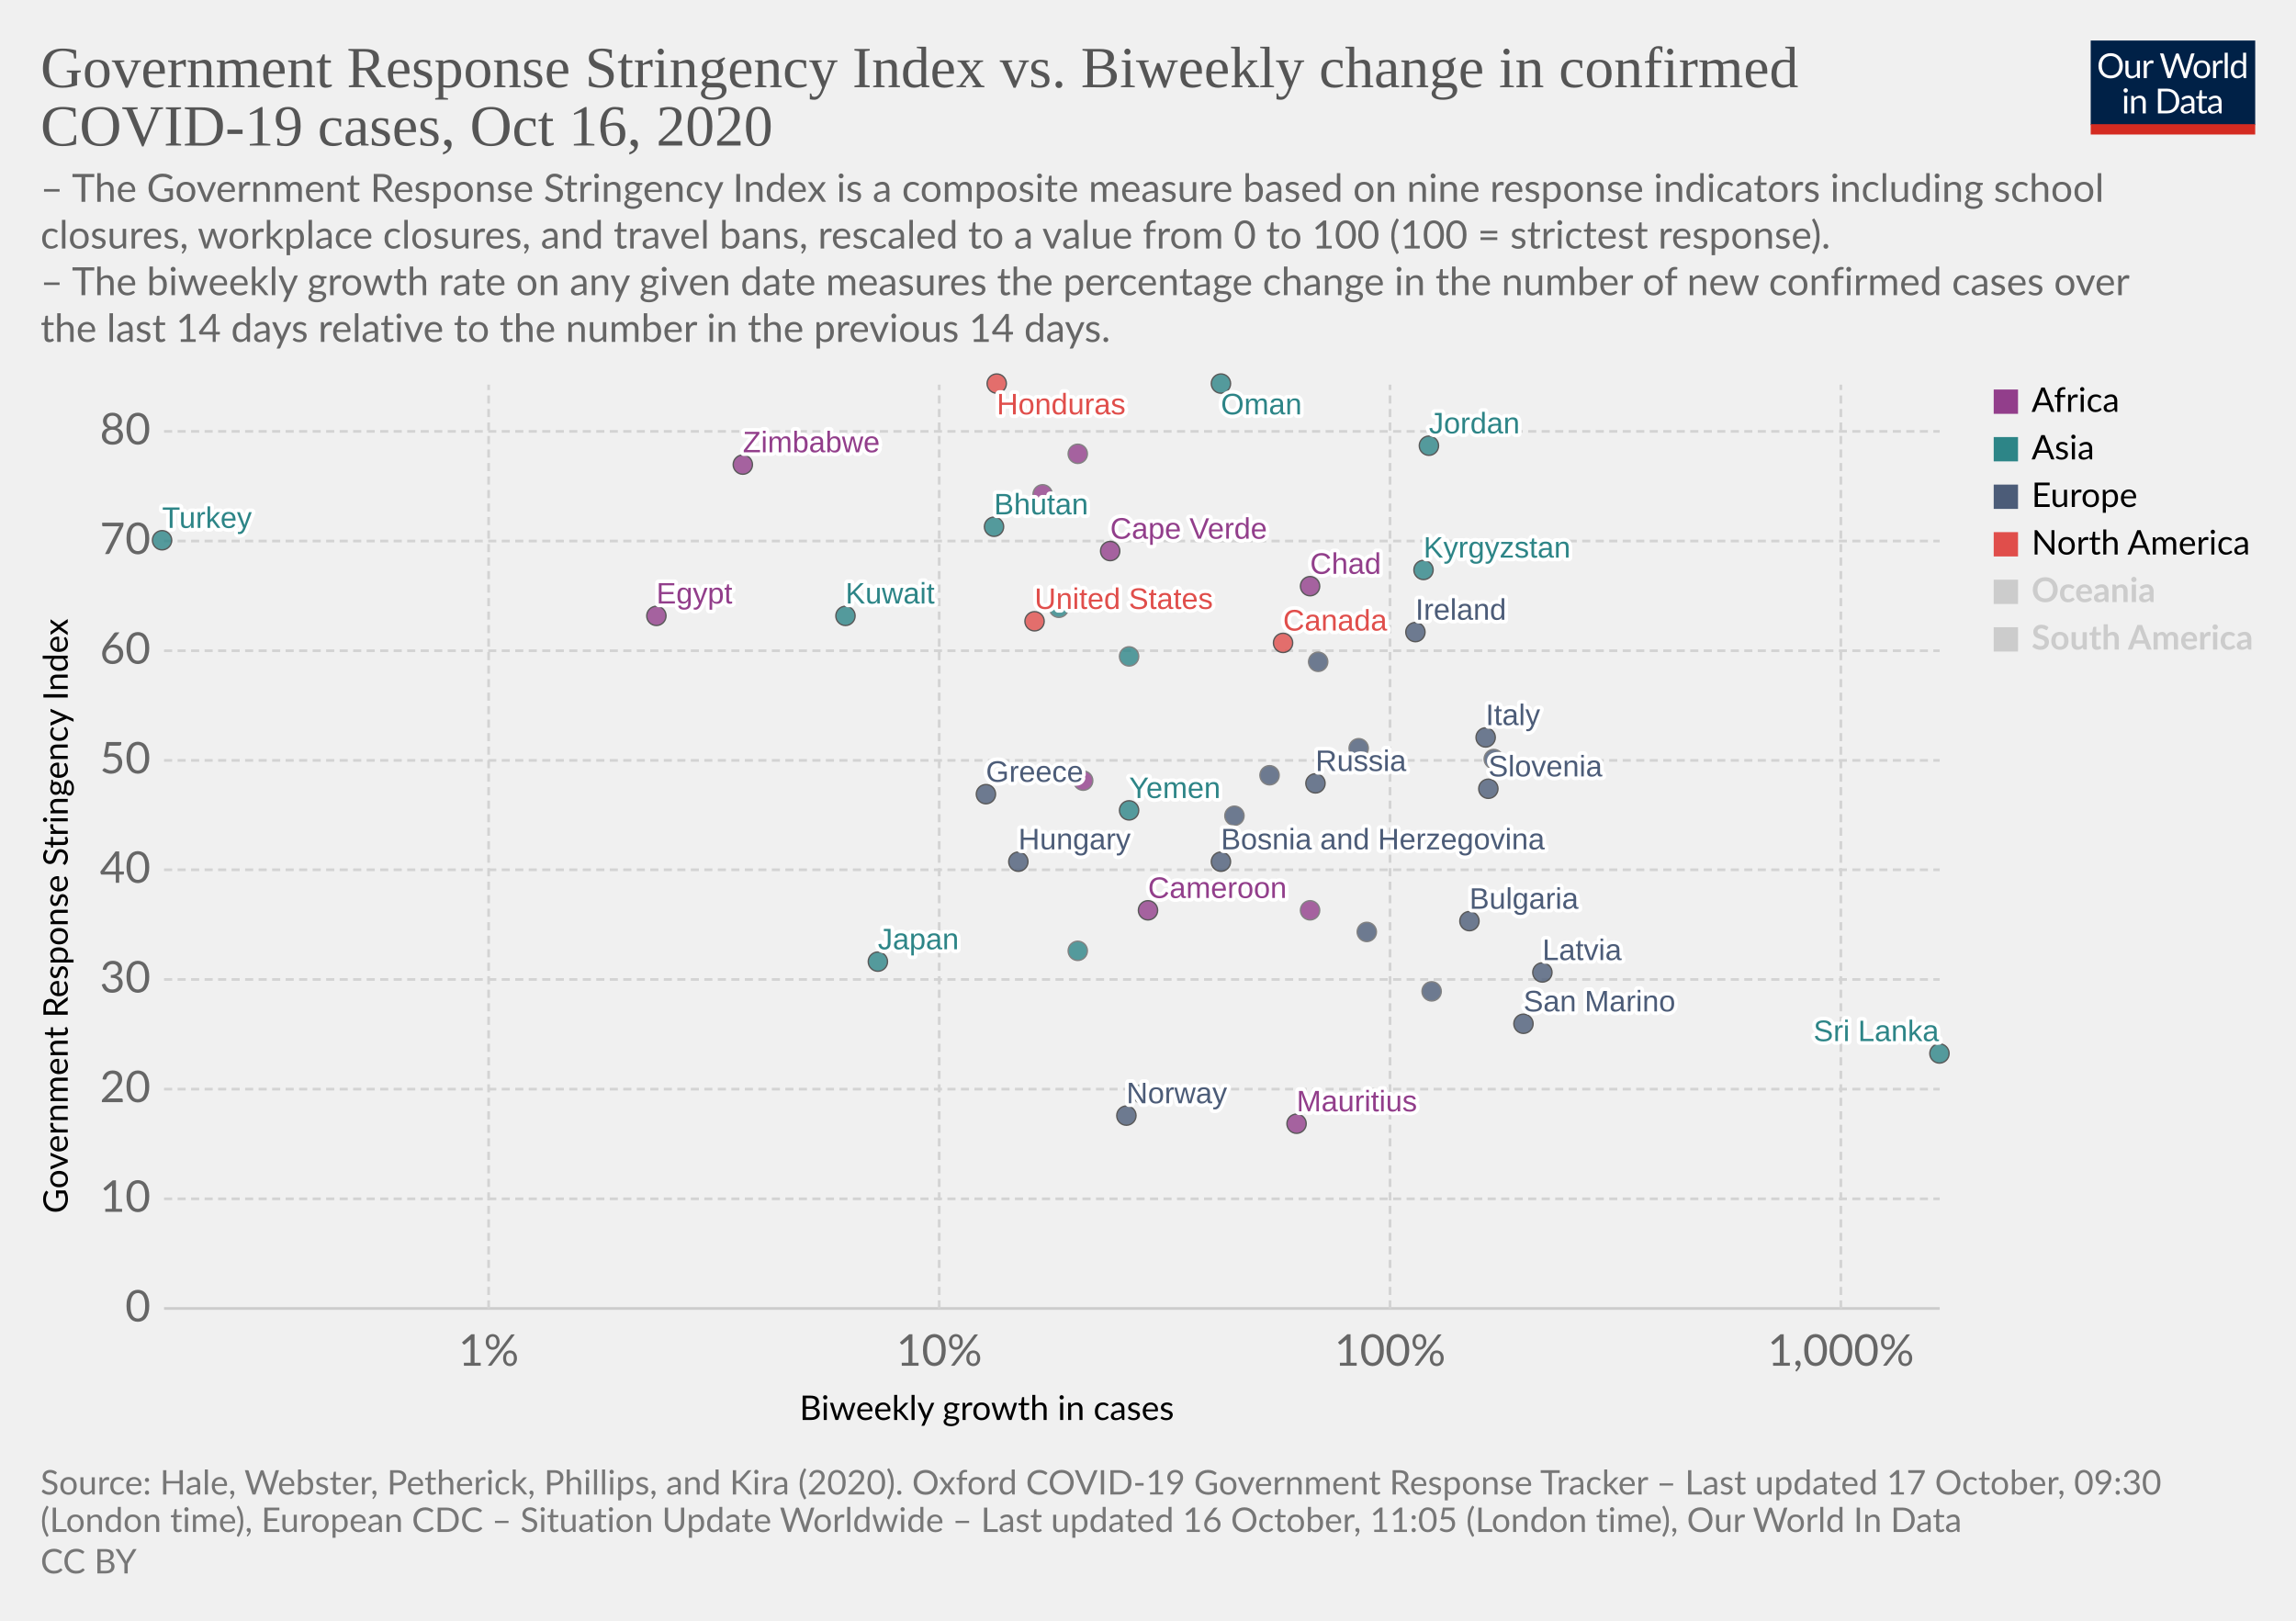
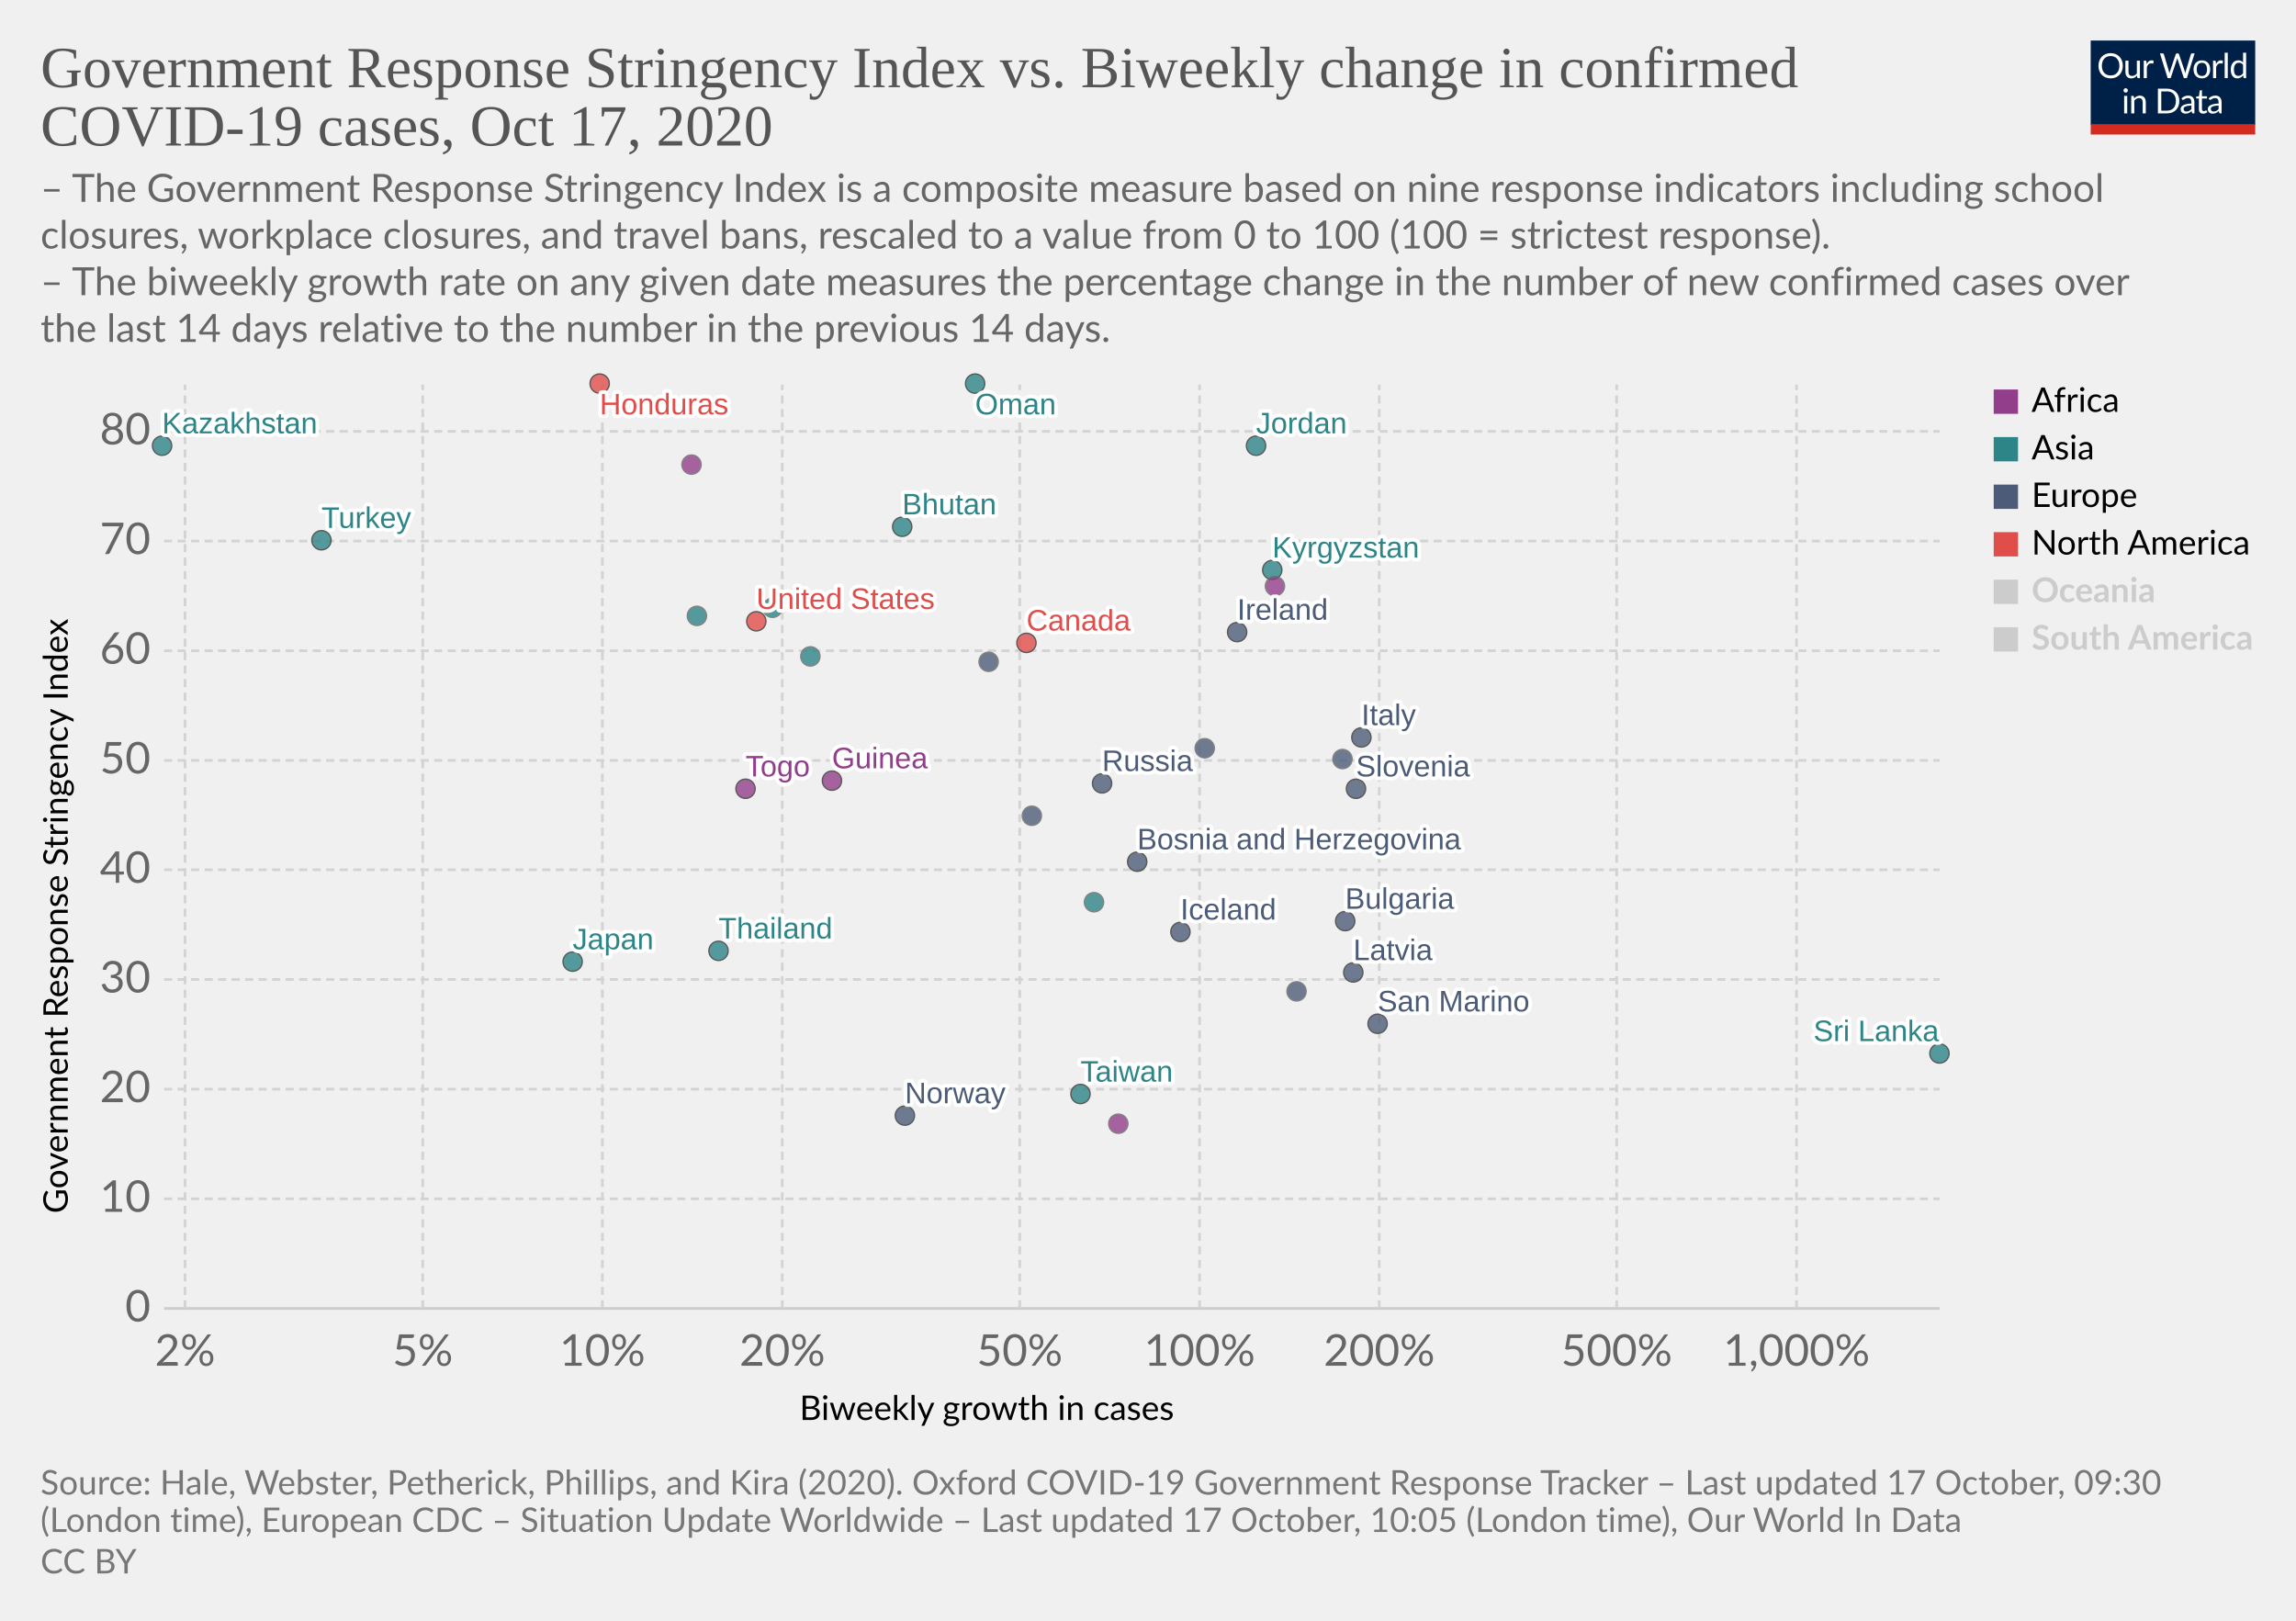
<svg xmlns="http://www.w3.org/2000/svg" version="1.1" style="background-color:#fff;-webkit-font-smoothing:antialiased" width="850" height="600" viewBox="0 0 850 600" font-family="Lato,'Helvetica Neue',Helvetica,Arial,sans-serif" font-size="18" text-rendering="optimizeLegibility">
  <g class="HeaderView">
    <g transform="matrix(.29 0 0 .29 774 15)">
      <svg width="210" height="120" viewBox="0 0 210 120" fill="none">
        <g clip-path="url(#clip0)">
          <path d="M0 0h210v107.89H0V0z" fill="#002147" />
          <path d="M40.98 32.25c0 2.36-.38 4.53-1.12 6.51a14.26 14.26 0 01-8.1 8.4c-1.9.78-4.02 1.17-6.34 1.17a16.6 16.6 0 01-6.33-1.17 14.31 14.31 0 01-8.08-8.4 18.29 18.29 0 01-1.12-6.51c0-2.36.38-4.53 1.12-6.5a14.32 14.32 0 018.07-8.44c1.92-.8 4.03-1.19 6.34-1.19 2.32 0 4.43.4 6.34 1.19 1.92.8 3.56 1.9 4.93 3.34a14.87 14.87 0 013.17 5.1 18.1 18.1 0 011.12 6.5zm-4.38 0c0-1.94-.26-3.68-.8-5.22a10.91 10.91 0 00-2.24-3.89 9.68 9.68 0 00-3.52-2.46 11.95 11.95 0 00-4.62-.86c-1.68 0-3.21.28-4.6.86a9.88 9.88 0 00-3.54 2.46 10.91 10.91 0 00-2.24 3.9c-.53 1.53-.8 3.27-.8 5.2 0 1.94.27 3.68.8 5.22a11.17 11.17 0 002.24 3.9 10.01 10.01 0 003.55 2.44c1.38.56 2.9.83 4.6.83 1.7 0 3.24-.27 4.61-.83a9.8 9.8 0 003.52-2.44 11.17 11.17 0 002.25-3.9c.53-1.54.8-3.28.8-5.21zm26.22-6.54V48H60.5c-.56 0-.9-.27-1.05-.81l-.31-2.4a12.45 12.45 0 01-3.26 2.6c-1.2.64-2.58.96-4.13.96-1.22 0-2.3-.2-3.24-.6a6.52 6.52 0 01-2.33-1.7 7.37 7.37 0 01-1.43-2.67c-.3-1.04-.46-2.2-.46-3.45V25.7h3.91v14.22c0 1.68.38 2.99 1.15 3.91.77.93 1.96 1.39 3.54 1.39 1.16 0 2.24-.27 3.23-.82a10.42 10.42 0 002.8-2.28V25.7h3.91zm8.61 4.47a9.94 9.94 0 012.6-3.56 5.64 5.64 0 013.76-1.3c.47 0 .92.05 1.34.15.44.1.83.27 1.17.49l-.3 2.92c-.09.37-.3.55-.66.55-.2 0-.5-.04-.9-.13a6.21 6.21 0 00-3.24.18c-.54.2-1.03.5-1.47.92-.42.4-.81.9-1.17 1.5-.33.58-.64 1.26-.92 2.02V48H67.7V25.71h2.25c.42 0 .72.08.88.25.16.16.27.44.33.83l.26 3.39zm61.16-13.7L122.75 48h-3.82l-7.99-24.05a21.95 21.95 0 01-.42-1.58 38.36 38.36 0 01-.44 1.58L102.05 48h-3.83L88.4 16.47h3.54c.38 0 .7.1.95.29.26.2.43.43.5.73l6.52 21.9c.1.4.2.83.28 1.28.1.46.2.94.29 1.46l.3-1.46c.12-.47.25-.9.38-1.27l7.41-21.91c.1-.25.26-.48.51-.69.27-.22.58-.33.95-.33h1.23c.38 0 .69.1.92.29.24.2.41.43.53.73l7.4 21.9a28.4 28.4 0 01.68 2.62 29.52 29.52 0 01.52-2.61l6.54-21.91c.07-.27.23-.5.48-.7.27-.21.58-.32.95-.32h3.32zm9.35 8.88c1.63 0 3.1.27 4.4.82a9.43 9.43 0 015.46 5.94c.5 1.4.74 2.98.74 4.73 0 1.76-.25 3.34-.74 4.75a9.43 9.43 0 01-5.46 5.92c-1.3.52-2.77.79-4.4.79-1.64 0-3.12-.27-4.44-.8a9.42 9.42 0 01-3.35-2.3c-.92-1-1.63-2.2-2.13-3.61-.49-1.41-.73-3-.73-4.75s.24-3.33.73-4.73c.5-1.43 1.2-2.64 2.13-3.63a9.4 9.4 0 013.35-2.31c1.32-.55 2.8-.82 4.44-.82zm0 19.89c2.2 0 3.84-.73 4.93-2.2 1.08-1.48 1.63-3.54 1.63-6.18 0-2.66-.55-4.72-1.63-6.2-1.09-1.49-2.73-2.23-4.93-2.23-1.12 0-2.09.2-2.93.57a5.7 5.7 0 00-2.06 1.65 7.5 7.5 0 00-1.24 2.67c-.26 1.04-.4 2.22-.4 3.54 0 2.64.55 4.7 1.64 6.18 1.1 1.47 2.76 2.2 4.99 2.2zm17.97-15.07a9.94 9.94 0 012.6-3.56 5.64 5.64 0 013.76-1.3c.47 0 .91.05 1.34.15.44.1.83.27 1.16.49l-.28 2.92c-.09.37-.31.55-.66.55-.2 0-.5-.04-.9-.13a6.2 6.2 0 00-3.24.18c-.54.2-1.03.5-1.47.92-.43.4-.82.9-1.17 1.5a13.1 13.1 0 00-.92 2.02V48h-3.94V25.71h2.24c.43 0 .72.08.88.25.17.16.28.44.33.83l.27 3.39zm15.04-14.59V48h-3.92V15.6h3.92zm19.55 15.43a6.22 6.22 0 00-2.38-2.05 6.7 6.7 0 00-2.86-.6c-2.07 0-3.66.75-4.77 2.23-1.12 1.48-1.68 3.6-1.68 6.33 0 1.46.13 2.7.38 3.74a7.29 7.29 0 001.1 2.56 4.35 4.35 0 001.78 1.45c.7.3 1.5.46 2.4.46 1.29 0 2.41-.3 3.36-.88a9.6 9.6 0 002.67-2.49V31.02zm3.91-15.43V48h-2.33c-.56 0-.9-.27-1.06-.81l-.35-2.71a12.13 12.13 0 01-3.25 2.77 8.28 8.28 0 01-4.23 1.06 7.31 7.31 0 01-6.14-2.9c-.73-.96-1.3-2.15-1.69-3.57a18.35 18.35 0 01.07-9.48 11.29 11.29 0 011.89-3.7 8.7 8.7 0 017.06-3.34 7.96 7.96 0 016.12 2.62V15.59h3.91zM46.61 70.71V93H42.7V70.71h3.91zm.84-7c0 .39-.08.75-.24 1.09a2.81 2.81 0 01-1.52 1.47 2.67 2.67 0 01-2.16 0 2.9 2.9 0 01-1.45-1.47 2.67 2.67 0 010-2.16c.15-.35.35-.65.6-.9.25-.27.53-.47.85-.62a2.67 2.67 0 012.16 0c.35.15.65.35.9.62.27.25.47.55.62.9.16.34.24.7.24 1.08zm7.97 10.24c.49-.54 1-1.04 1.54-1.48a9.85 9.85 0 013.66-1.84 8.96 8.96 0 015.43.35c.94.4 1.72.97 2.33 1.71a7.36 7.36 0 011.43 2.67c.32 1.04.49 2.19.49 3.45V93h-3.94V78.81c0-1.69-.4-3-1.17-3.92-.76-.93-1.93-1.4-3.5-1.4a6.6 6.6 0 00-3.25.83c-1 .56-1.92 1.31-2.77 2.27V93h-3.94V70.71h2.35c.56 0 .9.28 1.04.82l.3 2.42zm57.7 3.3c0 2.36-.37 4.5-1.11 6.44a14.3 14.3 0 01-3.17 4.98 14.1 14.1 0 01-4.93 3.2c-1.9.76-4.02 1.13-6.33 1.13H85.8V61.47h11.77c2.31 0 4.42.39 6.33 1.15a13.8 13.8 0 018.1 8.18 17.75 17.75 0 011.12 6.45zm-4.37 0c0-1.94-.26-3.67-.8-5.2a10.94 10.94 0 00-2.23-3.87 9.57 9.57 0 00-3.53-2.42 12.23 12.23 0 00-4.61-.83h-7.5v24.62h7.5c1.7 0 3.24-.28 4.61-.84a9.7 9.7 0 003.53-2.4 10.94 10.94 0 002.24-3.87c.53-1.53.8-3.26.8-5.2zm19.8 5.72c-1.8.06-3.34.2-4.62.44-1.26.22-2.3.51-3.1.88-.8.36-1.37.8-1.74 1.3-.35.5-.53 1.05-.53 1.67 0 .58.1 1.1.3 1.52a3 3 0 00.76 1.05c.34.27.73.46 1.17.6.45.11.94.17 1.45.17a7.28 7.28 0 003.5-.81 11.95 11.95 0 002.82-2.2v-4.62zm-12.65-9.11a12.73 12.73 0 013.98-2.66c1.43-.59 3-.88 4.73-.88 1.25 0 2.36.2 3.33.61a6.81 6.81 0 013.94 4.38c.33 1.04.5 2.19.5 3.43V93h-1.74a1.8 1.8 0 01-.88-.18c-.2-.13-.36-.38-.48-.74l-.44-2.12c-.59.55-1.16 1.03-1.72 1.46a9.48 9.48 0 01-3.74 1.7c-.69.15-1.46.23-2.3.23-.87 0-1.69-.12-2.45-.35a5.34 5.34 0 01-3.34-2.93 6.64 6.64 0 01-.49-2.64c0-.88.25-1.72.73-2.53a6.33 6.33 0 012.35-2.17c1.09-.63 2.5-1.15 4.25-1.54 1.75-.41 3.89-.65 6.42-.7v-1.75c0-1.73-.37-3.03-1.12-3.91-.75-.9-1.84-1.34-3.28-1.34-.97 0-1.78.12-2.44.37-.64.23-1.2.5-1.7.81l-1.23.82c-.33.23-.67.35-1 .35-.27 0-.5-.07-.69-.2a2.1 2.1 0 01-.48-.53l-.7-1.25zm27.67 19.5c-1.76 0-3.12-.5-4.07-1.48-.94-.98-1.41-2.4-1.41-4.25V74h-2.68a.9.9 0 01-.6-.2c-.16-.14-.24-.36-.24-.66v-1.56l3.65-.46.9-6.89a.9.9 0 01.29-.52.88.88 0 01.62-.22H142v7.67h6.44V74H142v13.38c0 .94.22 1.63.68 2.09.45.45 1.04.68 1.76.68a3.21 3.21 0 001.85-.53l.55-.35c.16-.12.3-.18.41-.18.2 0 .4.13.55.38l1.15 1.87a7.45 7.45 0 01-2.44 1.5c-.96.35-1.94.52-2.95.52zm19.68-10.4c-1.8.07-3.34.21-4.62.45-1.26.22-2.3.51-3.1.88-.8.36-1.37.8-1.74 1.3-.35.5-.53 1.05-.53 1.67 0 .58.1 1.1.3 1.52.18.42.44.77.76 1.05.34.27.73.46 1.17.6.45.11.94.17 1.45.17a7.3 7.3 0 003.5-.81 12.04 12.04 0 002.82-2.2v-4.62zm-12.65-9.1a12.72 12.72 0 013.99-2.66c1.42-.59 3-.88 4.72-.88 1.25 0 2.36.2 3.33.61a6.81 6.81 0 013.94 4.38c.33 1.04.5 2.19.5 3.43V93h-1.74a1.8 1.8 0 01-.88-.18c-.2-.13-.36-.38-.48-.74l-.44-2.12c-.59.55-1.16 1.03-1.72 1.46a9.48 9.48 0 01-3.74 1.7c-.69.15-1.46.23-2.3.23-.87 0-1.69-.12-2.45-.35a5.33 5.33 0 01-3.34-2.93 6.62 6.62 0 01-.49-2.64c0-.88.25-1.72.73-2.53a6.33 6.33 0 012.35-2.17c1.09-.63 2.5-1.15 4.25-1.54a31.2 31.2 0 016.42-.7v-1.75c0-1.73-.37-3.03-1.12-3.91-.75-.9-1.84-1.34-3.28-1.34-.97 0-1.78.12-2.44.37-.64.23-1.2.5-1.7.81-.46.3-.87.57-1.22.82-.34.23-.68.35-1.02.35-.26 0-.49-.07-.68-.2a1.88 1.88 0 01-.48-.53l-.7-1.25z" fill="#fff" />
          <path fill="#D42B21" d="M0 106.79h210V120H0z" />
        </g>
        <defs>
          <clipPath id="clip0">
            <path fill="#fff" d="M0 0h210v120H0z" />
          </clipPath>
        </defs>
      </svg>
    </g>
    <a href="https://ourworldindata.org/grapher/government-response-stringency-index-vs-biweekly-change-in-confirmed-covid-19-cases?time=latest" target="_blank" rel="noopener" font-family="&quot;Playfair Display&quot;,Georgia,&quot;Times New Roman&quot;,serif">
      <text font-size="21.6" x="15" y="32.3" fill="#555">
        <tspan x="15" y="32.28">Government Response Stringency Index vs. Biweekly change in confirmed</tspan>
-         <tspan x="15" y="53.88">COVID-19 cases, Oct 16, 2020</tspan>
+         <tspan x="15" y="53.88">COVID-19 cases, Oct 17, 2020</tspan>
      </text>
    </a>
    <text font-size="14.4" x="15" y="74.7" fill="#666">
      <tspan x="15" y="74.72">– The Government Response Stringency Index is a composite measure based on nine response indicators including school</tspan>
      <tspan x="15" y="92">closures, workplace closures, and travel bans, rescaled to a value from 0 to 100 (100 = strictest response).</tspan>
      <tspan x="15" y="109.28"> – The biweekly growth rate on any given date measures the percentage change in the number of new confirmed cases over</tspan>
      <tspan x="15" y="126.56">the last 14 days relative to the number in the previous 14 days.</tspan>
    </text>
  </g>
  <g class="ScatterPlot">
    <g class="DualAxisView">
      <g class="HorizontalAxis">
        <text font-size="12.6" x="296" y="525.7">
          <tspan x="295.99" y="525.68">Biweekly growth in cases</tspan>
        </text>
-         <text x="180.9" y="505.6" fill="#666" text-anchor="middle" font-size="16.2">1%</text>
-         <text x="347.7" y="505.6" fill="#666" text-anchor="middle" font-size="16.2">10%</text>
-         <text x="514.6" y="505.6" fill="#666" text-anchor="middle" font-size="16.2">100%</text>
-         <text x="681.5" y="505.6" fill="#666" text-anchor="middle" font-size="16.2">1,000%</text>
+         <text x="68.5" y="505.6" fill="#666" text-anchor="middle" font-size="16.2">2%</text>
+         <text x="156.5" y="505.6" fill="#666" text-anchor="middle" font-size="16.2">5%</text>
+         <text x="223" y="505.6" fill="#666" text-anchor="middle" font-size="16.2">10%</text>
+         <text x="289.6" y="505.6" fill="#666" text-anchor="middle" font-size="16.2">20%</text>
+         <text x="377.5" y="505.6" fill="#666" text-anchor="middle" font-size="16.2">50%</text>
+         <text x="444.1" y="505.6" fill="#666" text-anchor="middle" font-size="16.2">100%</text>
+         <text x="510.6" y="505.6" fill="#666" text-anchor="middle" font-size="16.2">200%</text>
+         <text x="598.5" y="505.6" fill="#666" text-anchor="middle" font-size="16.2">500%</text>
+         <text x="665.1" y="505.6" fill="#666" text-anchor="middle" font-size="16.2">1,000%</text>
      </g>
      <g class="VerticalAxis">
        <text font-size="12.6" x="-449.2" y="25.1" transform="rotate(-90)">
          <tspan x="-449.2" y="25.08">Government Response Stringency Index</tspan>
        </text>
        <text x="55.74" y="484.4" fill="#666" dominant-baseline="middle" text-anchor="end" font-size="16.2">0</text>
        <text x="55.74" y="443.8" fill="#666" dominant-baseline="middle" text-anchor="end" font-size="16.2">10</text>
        <text x="55.74" y="403.2" fill="#666" dominant-baseline="middle" text-anchor="end" font-size="16.2">20</text>
        <text x="55.74" y="362.6" fill="#666" dominant-baseline="middle" text-anchor="end" font-size="16.2">30</text>
        <text x="55.74" y="322" fill="#666" dominant-baseline="middle" text-anchor="end" font-size="16.2">40</text>
        <text x="55.74" y="281.5" fill="#666" dominant-baseline="middle" text-anchor="end" font-size="16.2">50</text>
        <text x="55.74" y="240.9" fill="#666" dominant-baseline="middle" text-anchor="end" font-size="16.2">60</text>
        <text x="55.74" y="200.3" fill="#666" dominant-baseline="middle" text-anchor="end" font-size="16.2">70</text>
        <text x="55.74" y="159.7" fill="#666" dominant-baseline="middle" text-anchor="end" font-size="16.2">80</text>
      </g>
      <g class="AxisGridLines horizontalLines">
        <path stroke="#ccc" d="M60.74 484.4h657.35" />
        <path stroke="#d3d3d3" stroke-dasharray="3,2" d="M60.74 443.8h657.35M60.74 403.2h657.35M60.74 362.6h657.35M60.74 322h657.35M60.74 281.5h657.35M60.74 240.9h657.35M60.74 200.3h657.35M60.74 159.7h657.35" />
      </g>
      <g class="AxisGridLines verticalLines" stroke="#d3d3d3" stroke-dasharray="3,2">
-         <path d="M180.9 484.4v-342M347.7 484.4v-342M514.6 484.4v-342M681.5 484.4v-342" />
+         <path d="M68.5 484.4v-342M156.5 484.4v-342M223 484.4v-342M289.6 484.4v-342M377.5 484.4v-342M444.1 484.4v-342M510.6 484.4v-342M598.5 484.4v-342M665.1 484.4v-342" />
      </g>
    </g>
    <g class="PointsWithLabels clickable" clip-path="url(#a)" font-family="Arial, sans-serif">
      <path fill="rgba(255,255,255,0)" d="M60.74 142.4h657.35v342H60.74z" />
      <defs>
        <clipPath id="a">
          <path d="M50.74 132.4h677.35v362H50.74z" />
        </clipPath>
      </defs>
      <g class="key-Ireland_0">
-         <circle cx="524" cy="234" r="3.57" fill="#4C5C78" opacity=".8" stroke="#333" stroke-width=".5" />
+         <circle cx="458" cy="234" r="3.57" fill="#4C5C78" opacity=".8" stroke="#333" stroke-width=".5" />
      </g>
      <g class="key-Italy_0">
-         <circle cx="550" cy="273" r="3.57" fill="#4C5C78" opacity=".8" stroke="#333" stroke-width=".5" />
+         <circle cx="504" cy="273" r="3.57" fill="#4C5C78" opacity=".8" stroke="#333" stroke-width=".5" />
      </g>
      <g class="key-Russia_0">
-         <circle cx="487" cy="290" r="3.57" fill="#4C5C78" opacity=".8" stroke="#333" stroke-width=".5" />
+         <circle cx="408" cy="290" r="3.57" fill="#4C5C78" opacity=".8" stroke="#333" stroke-width=".5" />
      </g>
      <g class="key-United-States_0">
-         <circle cx="383" cy="230" r="3.57" fill="#E04E4B" opacity=".8" stroke="#333" stroke-width=".5" />
+         <circle cx="280" cy="230" r="3.57" fill="#E04E4B" opacity=".8" stroke="#333" stroke-width=".5" />
      </g>
      <g class="key-Japan_0">
-         <circle cx="325" cy="356" r="3.57" fill="#2D8587" opacity=".8" stroke="#333" stroke-width=".5" />
+         <circle cx="212" cy="356" r="3.57" fill="#2D8587" opacity=".8" stroke="#333" stroke-width=".5" />
      </g>
      <g class="key-Austria_0">
-         <circle cx="457" cy="302" r="3.57" fill="#4C5C78" opacity=".8" stroke="#666" stroke-width=".5" />
+         <circle cx="382" cy="302" r="3.57" fill="#4C5C78" opacity=".8" stroke="#666" stroke-width=".5" />
      </g>
      <g class="key-Latvia_0">
-         <circle cx="571" cy="360" r="3.57" fill="#4C5C78" opacity=".8" stroke="#333" stroke-width=".5" />
+         <circle cx="501" cy="360" r="3.57" fill="#4C5C78" opacity=".8" stroke="#333" stroke-width=".5" />
      </g>
      <g class="key-Lebanon_0">
-         <circle cx="418" cy="243" r="3.57" fill="#2D8587" opacity=".8" stroke="#666" stroke-width=".5" />
+         <circle cx="300" cy="243" r="3.57" fill="#2D8587" opacity=".8" stroke="#666" stroke-width=".5" />
      </g>
      <g class="key-Kyrgyzstan_0">
-         <circle cx="527" cy="211" r="3.57" fill="#2D8587" opacity=".8" stroke="#333" stroke-width=".5" />
+         <circle cx="471" cy="211" r="3.57" fill="#2D8587" opacity=".8" stroke="#333" stroke-width=".5" />
      </g>
      <g class="key-Jordan_0">
-         <circle cx="529" cy="165" r="3.57" fill="#2D8587" opacity=".8" stroke="#333" stroke-width=".5" />
+         <circle cx="465" cy="165" r="3.57" fill="#2D8587" opacity=".8" stroke="#333" stroke-width=".5" />
+       </g>
+       <g class="key-Kazakhstan_0">
+         <circle cx="60" cy="165" r="3.57" fill="#2D8587" opacity=".8" stroke="#333" stroke-width=".5" />
      </g>
      <g class="key-Iran_0">
-         <circle cx="392" cy="225" r="3.57" fill="#2D8587" opacity=".8" stroke="#666" stroke-width=".5" />
-       </g>
-       <g class="key-Hungary_0">
-         <circle cx="377" cy="319" r="3.57" fill="#4C5C78" opacity=".8" stroke="#333" stroke-width=".5" />
+         <circle cx="286" cy="225" r="3.57" fill="#2D8587" opacity=".8" stroke="#666" stroke-width=".5" />
      </g>
      <g class="key-Honduras_0">
-         <circle cx="369" cy="142" r="3.57" fill="#E04E4B" opacity=".8" stroke="#333" stroke-width=".5" />
+         <circle cx="222" cy="142" r="3.57" fill="#E04E4B" opacity=".8" stroke="#333" stroke-width=".5" />
      </g>
      <g class="key-Sri-Lanka_0">
        <circle cx="718" cy="390" r="3.57" fill="#2D8587" opacity=".8" stroke="#333" stroke-width=".5" />
      </g>
      <g class="key-Bhutan_0">
-         <circle cx="368" cy="195" r="3.57" fill="#2D8587" opacity=".8" stroke="#333" stroke-width=".5" />
+         <circle cx="334" cy="195" r="3.57" fill="#2D8587" opacity=".8" stroke="#333" stroke-width=".5" />
      </g>
      <g class="key-Bosnia-and-Herzegovina_0">
-         <circle cx="452" cy="319" r="3.57" fill="#4C5C78" opacity=".8" stroke="#333" stroke-width=".5" />
+         <circle cx="421" cy="319" r="3.57" fill="#4C5C78" opacity=".8" stroke="#333" stroke-width=".5" />
      </g>
      <g class="key-Bulgaria_0">
-         <circle cx="544" cy="341" r="3.57" fill="#4C5C78" opacity=".8" stroke="#333" stroke-width=".5" />
+         <circle cx="498" cy="341" r="3.57" fill="#4C5C78" opacity=".8" stroke="#333" stroke-width=".5" />
      </g>
      <g class="key-Cambodia_0">
-         <circle cx="564" cy="334" r="3.57" fill="#2D8587" opacity=".8" stroke="#666" stroke-width=".5" />
-       </g>
-       <g class="key-Cameroon_0">
-         <circle cx="425" cy="337" r="3.57" fill="#923E8B" opacity=".8" stroke="#333" stroke-width=".5" />
+         <circle cx="405" cy="334" r="3.57" fill="#2D8587" opacity=".8" stroke="#666" stroke-width=".5" />
      </g>
      <g class="key-Canada_0">
-         <circle cx="475" cy="238" r="3.57" fill="#E04E4B" opacity=".8" stroke="#333" stroke-width=".5" />
-       </g>
-       <g class="key-Cape-Verde_0">
-         <circle cx="411" cy="204" r="3.57" fill="#923E8B" opacity=".8" stroke="#333" stroke-width=".5" />
-       </g>
-       <g class="key-Yemen_0">
-         <circle cx="418" cy="300" r="3.57" fill="#2D8587" opacity=".8" stroke="#333" stroke-width=".5" />
-       </g>
-       <g class="key-Egypt_0">
-         <circle cx="243" cy="228" r="3.57" fill="#923E8B" opacity=".8" stroke="#333" stroke-width=".5" />
+         <circle cx="380" cy="238" r="3.57" fill="#E04E4B" opacity=".8" stroke="#333" stroke-width=".5" />
      </g>
      <g class="key-Ukraine_0">
-         <circle cx="488" cy="245" r="3.57" fill="#4C5C78" opacity=".8" stroke="#666" stroke-width=".5" />
+         <circle cx="366" cy="245" r="3.57" fill="#4C5C78" opacity=".8" stroke="#666" stroke-width=".5" />
      </g>
      <g class="key-Norway_0">
-         <circle cx="417" cy="413" r="3.57" fill="#4C5C78" opacity=".8" stroke="#333" stroke-width=".5" />
-       </g>
-       <g class="key-Lithuania_0">
-         <circle cx="470" cy="287" r="3.57" fill="#4C5C78" opacity=".8" stroke="#666" stroke-width=".5" />
+         <circle cx="335" cy="413" r="3.57" fill="#4C5C78" opacity=".8" stroke="#333" stroke-width=".5" />
      </g>
      <g class="key-Taiwan_0">
-         <circle cx="423" cy="405" r="3.57" fill="#2D8587" opacity=".8" stroke="#666" stroke-width=".5" />
+         <circle cx="400" cy="405" r="3.57" fill="#2D8587" opacity=".8" stroke="#333" stroke-width=".5" />
      </g>
      <g class="key-Iceland_0">
-         <circle cx="506" cy="345" r="3.57" fill="#4C5C78" opacity=".8" stroke="#666" stroke-width=".5" />
+         <circle cx="437" cy="345" r="3.57" fill="#4C5C78" opacity=".8" stroke="#333" stroke-width=".5" />
      </g>
      <g class="key-Kuwait_0">
-         <circle cx="313" cy="228" r="3.57" fill="#2D8587" opacity=".8" stroke="#333" stroke-width=".5" />
+         <circle cx="258" cy="228" r="3.57" fill="#2D8587" opacity=".8" stroke="#666" stroke-width=".5" />
      </g>
      <g class="key-Mauritius_0">
-         <circle cx="480" cy="416" r="3.57" fill="#923E8B" opacity=".8" stroke="#333" stroke-width=".5" />
+         <circle cx="414" cy="416" r="3.57" fill="#923E8B" opacity=".8" stroke="#666" stroke-width=".5" />
      </g>
      <g class="key-Oman_0">
-         <circle cx="452" cy="142" r="3.57" fill="#2D8587" opacity=".8" stroke="#333" stroke-width=".5" />
+         <circle cx="361" cy="142" r="3.57" fill="#2D8587" opacity=".8" stroke="#333" stroke-width=".5" />
      </g>
      <g class="key-San-Marino_0">
-         <circle cx="564" cy="379" r="3.57" fill="#4C5C78" opacity=".8" stroke="#333" stroke-width=".5" />
-       </g>
-       <g class="key-Seychelles_0">
-         <circle cx="485" cy="337" r="3.57" fill="#923E8B" opacity=".8" stroke="#666" stroke-width=".5" />
+         <circle cx="510" cy="379" r="3.57" fill="#4C5C78" opacity=".8" stroke="#333" stroke-width=".5" />
      </g>
      <g class="key-Turkey_0">
-         <circle cx="60" cy="200" r="3.57" fill="#2D8587" opacity=".8" stroke="#333" stroke-width=".5" />
+         <circle cx="119" cy="200" r="3.57" fill="#2D8587" opacity=".8" stroke="#333" stroke-width=".5" />
+       </g>
+       <g class="key-Togo_0">
+         <circle cx="276" cy="292" r="3.57" fill="#923E8B" opacity=".8" stroke="#333" stroke-width=".5" />
      </g>
      <g class="key-Thailand_0">
-         <circle cx="399" cy="352" r="3.57" fill="#2D8587" opacity=".8" stroke="#666" stroke-width=".5" />
+         <circle cx="266" cy="352" r="3.57" fill="#2D8587" opacity=".8" stroke="#333" stroke-width=".5" />
      </g>
      <g class="key-Zimbabwe_0">
-         <circle cx="275" cy="172" r="3.57" fill="#923E8B" opacity=".8" stroke="#333" stroke-width=".5" />
+         <circle cx="256" cy="172" r="3.57" fill="#923E8B" opacity=".8" stroke="#666" stroke-width=".5" />
      </g>
      <g class="key-Slovenia_0">
-         <circle cx="551" cy="292" r="3.57" fill="#4C5C78" opacity=".8" stroke="#333" stroke-width=".5" />
+         <circle cx="502" cy="292" r="3.57" fill="#4C5C78" opacity=".8" stroke="#333" stroke-width=".5" />
      </g>
      <g class="key-Slovakia_0">
-         <circle cx="553" cy="281" r="3.57" fill="#4C5C78" opacity=".8" stroke="#666" stroke-width=".5" />
+         <circle cx="497" cy="281" r="3.57" fill="#4C5C78" opacity=".8" stroke="#666" stroke-width=".5" />
      </g>
      <g class="key-Serbia_0">
-         <circle cx="503" cy="277" r="3.57" fill="#4C5C78" opacity=".8" stroke="#666" stroke-width=".5" />
+         <circle cx="446" cy="277" r="3.57" fill="#4C5C78" opacity=".8" stroke="#666" stroke-width=".5" />
      </g>
      <g class="key-Guinea_0">
-         <circle cx="401" cy="289" r="3.57" fill="#923E8B" opacity=".8" stroke="#666" stroke-width=".5" />
-       </g>
-       <g class="key-Greece_0">
-         <circle cx="365" cy="294" r="3.57" fill="#4C5C78" opacity=".8" stroke="#333" stroke-width=".5" />
-       </g>
-       <g class="key-Gabon_0">
-         <circle cx="386" cy="183" r="3.57" fill="#923E8B" opacity=".8" stroke="#666" stroke-width=".5" />
-       </g>
-       <g class="key-Ethiopia_0">
-         <circle cx="399" cy="168" r="3.57" fill="#923E8B" opacity=".8" stroke="#666" stroke-width=".5" />
+         <circle cx="308" cy="289" r="3.57" fill="#923E8B" opacity=".8" stroke="#333" stroke-width=".5" />
      </g>
      <g class="key-Croatia_0">
-         <circle cx="530" cy="367" r="3.57" fill="#4C5C78" opacity=".8" stroke="#666" stroke-width=".5" />
+         <circle cx="480" cy="367" r="3.57" fill="#4C5C78" opacity=".8" stroke="#666" stroke-width=".5" />
      </g>
      <g class="key-Chad_0">
-         <circle cx="485" cy="217" r="3.57" fill="#923E8B" opacity=".8" stroke="#333" stroke-width=".5" />
+         <circle cx="472" cy="217" r="3.57" fill="#923E8B" opacity=".8" stroke="#666" stroke-width=".5" />
      </g>
      <g class="backgroundLabels" fill="#333" font-size="11" font-weight="400">
-         <text x="524" y="229.43" fill="#fff" stroke="#fff" stroke-linecap="round" stroke-linejoin="round" stroke-width=".25em">Ireland</text>
-         <text x="524" y="229.43" fill="#4C5C78">Ireland</text>
-         <text x="550" y="268.43" fill="#fff" stroke="#fff" stroke-linecap="round" stroke-linejoin="round" stroke-width=".25em">Italy</text>
-         <text x="550" y="268.43" fill="#4C5C78">Italy</text>
-         <text x="487" y="285.43" fill="#fff" stroke="#fff" stroke-linecap="round" stroke-linejoin="round" stroke-width=".25em">Russia</text>
-         <text x="487" y="285.43" fill="#4C5C78">Russia</text>
-         <text x="383" y="225.43" fill="#fff" stroke="#fff" stroke-linecap="round" stroke-linejoin="round" stroke-width=".25em">United States</text>
-         <text x="383" y="225.43" fill="#E04E4B">United States</text>
-         <text x="325" y="351.43" fill="#fff" stroke="#fff" stroke-linecap="round" stroke-linejoin="round" stroke-width=".25em">Japan</text>
-         <text x="325" y="351.43" fill="#2D8587">Japan</text>
-         <text x="571" y="355.43" fill="#fff" stroke="#fff" stroke-linecap="round" stroke-linejoin="round" stroke-width=".25em">Latvia</text>
-         <text x="571" y="355.43" fill="#4C5C78">Latvia</text>
-         <text x="527" y="206.43" fill="#fff" stroke="#fff" stroke-linecap="round" stroke-linejoin="round" stroke-width=".25em">Kyrgyzstan</text>
-         <text x="527" y="206.43" fill="#2D8587">Kyrgyzstan</text>
-         <text x="529" y="160.43" fill="#fff" stroke="#fff" stroke-linecap="round" stroke-linejoin="round" stroke-width=".25em">Jordan</text>
-         <text x="529" y="160.43" fill="#2D8587">Jordan</text>
-         <text x="377" y="314.43" fill="#fff" stroke="#fff" stroke-linecap="round" stroke-linejoin="round" stroke-width=".25em">Hungary</text>
-         <text x="377" y="314.43" fill="#4C5C78">Hungary</text>
-         <text x="369" y="153.4" fill="#fff" stroke="#fff" stroke-linecap="round" stroke-linejoin="round" stroke-width=".25em">Honduras</text>
-         <text x="369" y="153.4" fill="#E04E4B">Honduras</text>
+         <text x="458" y="229.43" fill="#fff" stroke="#fff" stroke-linecap="round" stroke-linejoin="round" stroke-width=".25em">Ireland</text>
+         <text x="458" y="229.43" fill="#4C5C78">Ireland</text>
+         <text x="504" y="268.43" fill="#fff" stroke="#fff" stroke-linecap="round" stroke-linejoin="round" stroke-width=".25em">Italy</text>
+         <text x="504" y="268.43" fill="#4C5C78">Italy</text>
+         <text x="408" y="285.43" fill="#fff" stroke="#fff" stroke-linecap="round" stroke-linejoin="round" stroke-width=".25em">Russia</text>
+         <text x="408" y="285.43" fill="#4C5C78">Russia</text>
+         <text x="280" y="225.43" fill="#fff" stroke="#fff" stroke-linecap="round" stroke-linejoin="round" stroke-width=".25em">United States</text>
+         <text x="280" y="225.43" fill="#E04E4B">United States</text>
+         <text x="212" y="351.43" fill="#fff" stroke="#fff" stroke-linecap="round" stroke-linejoin="round" stroke-width=".25em">Japan</text>
+         <text x="212" y="351.43" fill="#2D8587">Japan</text>
+         <text x="501" y="355.43" fill="#fff" stroke="#fff" stroke-linecap="round" stroke-linejoin="round" stroke-width=".25em">Latvia</text>
+         <text x="501" y="355.43" fill="#4C5C78">Latvia</text>
+         <text x="471" y="206.43" fill="#fff" stroke="#fff" stroke-linecap="round" stroke-linejoin="round" stroke-width=".25em">Kyrgyzstan</text>
+         <text x="471" y="206.43" fill="#2D8587">Kyrgyzstan</text>
+         <text x="465" y="160.43" fill="#fff" stroke="#fff" stroke-linecap="round" stroke-linejoin="round" stroke-width=".25em">Jordan</text>
+         <text x="465" y="160.43" fill="#2D8587">Jordan</text>
+         <text x="60" y="160.43" fill="#fff" stroke="#fff" stroke-linecap="round" stroke-linejoin="round" stroke-width=".25em">Kazakhstan</text>
+         <text x="60" y="160.43" fill="#2D8587">Kazakhstan</text>
+         <text x="222" y="153.4" fill="#fff" stroke="#fff" stroke-linecap="round" stroke-linejoin="round" stroke-width=".25em">Honduras</text>
+         <text x="222" y="153.4" fill="#E04E4B">Honduras</text>
        <text x="671.36" y="385.43" fill="#fff" stroke="#fff" stroke-linecap="round" stroke-linejoin="round" stroke-width=".25em">Sri Lanka</text>
        <text x="671.36" y="385.43" fill="#2D8587">Sri Lanka</text>
-         <text x="368" y="190.43" fill="#fff" stroke="#fff" stroke-linecap="round" stroke-linejoin="round" stroke-width=".25em">Bhutan</text>
-         <text x="368" y="190.43" fill="#2D8587">Bhutan</text>
-         <text x="452" y="314.43" fill="#fff" stroke="#fff" stroke-linecap="round" stroke-linejoin="round" stroke-width=".25em">Bosnia and Herzegovina</text>
-         <text x="452" y="314.43" fill="#4C5C78">Bosnia and Herzegovina</text>
-         <text x="544" y="336.43" fill="#fff" stroke="#fff" stroke-linecap="round" stroke-linejoin="round" stroke-width=".25em">Bulgaria</text>
-         <text x="544" y="336.43" fill="#4C5C78">Bulgaria</text>
-         <text x="425" y="332.43" fill="#fff" stroke="#fff" stroke-linecap="round" stroke-linejoin="round" stroke-width=".25em">Cameroon</text>
-         <text x="425" y="332.43" fill="#923E8B">Cameroon</text>
-         <text x="475" y="233.43" fill="#fff" stroke="#fff" stroke-linecap="round" stroke-linejoin="round" stroke-width=".25em">Canada</text>
-         <text x="475" y="233.43" fill="#E04E4B">Canada</text>
-         <text x="411" y="199.43" fill="#fff" stroke="#fff" stroke-linecap="round" stroke-linejoin="round" stroke-width=".25em">Cape Verde</text>
-         <text x="411" y="199.43" fill="#923E8B">Cape Verde</text>
-         <text x="418" y="295.43" fill="#fff" stroke="#fff" stroke-linecap="round" stroke-linejoin="round" stroke-width=".25em">Yemen</text>
-         <text x="418" y="295.43" fill="#2D8587">Yemen</text>
-         <text x="243" y="223.43" fill="#fff" stroke="#fff" stroke-linecap="round" stroke-linejoin="round" stroke-width=".25em">Egypt</text>
-         <text x="243" y="223.43" fill="#923E8B">Egypt</text>
-         <text x="417" y="408.43" fill="#fff" stroke="#fff" stroke-linecap="round" stroke-linejoin="round" stroke-width=".25em">Norway</text>
-         <text x="417" y="408.43" fill="#4C5C78">Norway</text>
-         <text x="313" y="223.43" fill="#fff" stroke="#fff" stroke-linecap="round" stroke-linejoin="round" stroke-width=".25em">Kuwait</text>
-         <text x="313" y="223.43" fill="#2D8587">Kuwait</text>
-         <text x="480" y="411.43" fill="#fff" stroke="#fff" stroke-linecap="round" stroke-linejoin="round" stroke-width=".25em">Mauritius</text>
-         <text x="480" y="411.43" fill="#923E8B">Mauritius</text>
-         <text x="452" y="153.4" fill="#fff" stroke="#fff" stroke-linecap="round" stroke-linejoin="round" stroke-width=".25em">Oman</text>
-         <text x="452" y="153.4" fill="#2D8587">Oman</text>
-         <text x="564" y="374.43" fill="#fff" stroke="#fff" stroke-linecap="round" stroke-linejoin="round" stroke-width=".25em">San Marino</text>
-         <text x="564" y="374.43" fill="#4C5C78">San Marino</text>
-         <text x="60" y="195.43" fill="#fff" stroke="#fff" stroke-linecap="round" stroke-linejoin="round" stroke-width=".25em">Turkey</text>
-         <text x="60" y="195.43" fill="#2D8587">Turkey</text>
-         <text x="275" y="167.43" fill="#fff" stroke="#fff" stroke-linecap="round" stroke-linejoin="round" stroke-width=".25em">Zimbabwe</text>
-         <text x="275" y="167.43" fill="#923E8B">Zimbabwe</text>
-         <text x="551" y="287.43" fill="#fff" stroke="#fff" stroke-linecap="round" stroke-linejoin="round" stroke-width=".25em">Slovenia</text>
-         <text x="551" y="287.43" fill="#4C5C78">Slovenia</text>
-         <text x="365" y="289.43" fill="#fff" stroke="#fff" stroke-linecap="round" stroke-linejoin="round" stroke-width=".25em">Greece</text>
-         <text x="365" y="289.43" fill="#4C5C78">Greece</text>
-         <text x="485" y="212.43" fill="#fff" stroke="#fff" stroke-linecap="round" stroke-linejoin="round" stroke-width=".25em">Chad</text>
-         <text x="485" y="212.43" fill="#923E8B">Chad</text>
+         <text x="334" y="190.43" fill="#fff" stroke="#fff" stroke-linecap="round" stroke-linejoin="round" stroke-width=".25em">Bhutan</text>
+         <text x="334" y="190.43" fill="#2D8587">Bhutan</text>
+         <text x="421" y="314.43" fill="#fff" stroke="#fff" stroke-linecap="round" stroke-linejoin="round" stroke-width=".25em">Bosnia and Herzegovina</text>
+         <text x="421" y="314.43" fill="#4C5C78">Bosnia and Herzegovina</text>
+         <text x="498" y="336.43" fill="#fff" stroke="#fff" stroke-linecap="round" stroke-linejoin="round" stroke-width=".25em">Bulgaria</text>
+         <text x="498" y="336.43" fill="#4C5C78">Bulgaria</text>
+         <text x="380" y="233.43" fill="#fff" stroke="#fff" stroke-linecap="round" stroke-linejoin="round" stroke-width=".25em">Canada</text>
+         <text x="380" y="233.43" fill="#E04E4B">Canada</text>
+         <text x="335" y="408.43" fill="#fff" stroke="#fff" stroke-linecap="round" stroke-linejoin="round" stroke-width=".25em">Norway</text>
+         <text x="335" y="408.43" fill="#4C5C78">Norway</text>
+         <text x="400" y="400.43" fill="#fff" stroke="#fff" stroke-linecap="round" stroke-linejoin="round" stroke-width=".25em">Taiwan</text>
+         <text x="400" y="400.43" fill="#2D8587">Taiwan</text>
+         <text x="437" y="340.43" fill="#fff" stroke="#fff" stroke-linecap="round" stroke-linejoin="round" stroke-width=".25em">Iceland</text>
+         <text x="437" y="340.43" fill="#4C5C78">Iceland</text>
+         <text x="361" y="153.4" fill="#fff" stroke="#fff" stroke-linecap="round" stroke-linejoin="round" stroke-width=".25em">Oman</text>
+         <text x="361" y="153.4" fill="#2D8587">Oman</text>
+         <text x="510" y="374.43" fill="#fff" stroke="#fff" stroke-linecap="round" stroke-linejoin="round" stroke-width=".25em">San Marino</text>
+         <text x="510" y="374.43" fill="#4C5C78">San Marino</text>
+         <text x="119" y="195.43" fill="#fff" stroke="#fff" stroke-linecap="round" stroke-linejoin="round" stroke-width=".25em">Turkey</text>
+         <text x="119" y="195.43" fill="#2D8587">Turkey</text>
+         <text x="276" y="287.43" fill="#fff" stroke="#fff" stroke-linecap="round" stroke-linejoin="round" stroke-width=".25em">Togo</text>
+         <text x="276" y="287.43" fill="#923E8B">Togo</text>
+         <text x="266" y="347.43" fill="#fff" stroke="#fff" stroke-linecap="round" stroke-linejoin="round" stroke-width=".25em">Thailand</text>
+         <text x="266" y="347.43" fill="#2D8587">Thailand</text>
+         <text x="502" y="287.43" fill="#fff" stroke="#fff" stroke-linecap="round" stroke-linejoin="round" stroke-width=".25em">Slovenia</text>
+         <text x="502" y="287.43" fill="#4C5C78">Slovenia</text>
+         <text x="308" y="284.43" fill="#fff" stroke="#fff" stroke-linecap="round" stroke-linejoin="round" stroke-width=".25em">Guinea</text>
+         <text x="308" y="284.43" fill="#923E8B">Guinea</text>
      </g>
    </g>
    <g class="ScatterColorLegend clickable" cursor="pointer">
      <g class="legendMark">
        <path fill="#923E8B" d="M738.09 144.2h9v9h-9z" />
        <text font-size="12.6" x="752.1" y="152.5">
          <tspan x="752.09" y="152.48">Africa</tspan>
        </text>
      </g>
      <g class="legendMark">
        <path fill="#2D8587" d="M738.09 161.8h9v9h-9z" />
        <text font-size="12.6" x="752.1" y="170.1">
          <tspan x="752.09" y="170.08">Asia</tspan>
        </text>
      </g>
      <g class="legendMark">
        <path fill="#4C5C78" d="M738.09 179.4h9v9h-9z" />
        <text font-size="12.6" x="752.1" y="187.7">
          <tspan x="752.09" y="187.68">Europe</tspan>
        </text>
      </g>
      <g class="legendMark">
        <path fill="#E04E4B" d="M738.09 197h9v9h-9z" />
        <text font-size="12.6" x="752.1" y="205.3">
          <tspan x="752.09" y="205.28">North America</tspan>
        </text>
      </g>
      <g class="legendMark" fill="#ccc">
        <path d="M738.09 214.6h9v9h-9z" />
        <text font-size="12.6" x="752.1" y="222.9" font-weight="700">
          <tspan x="752.09" y="222.88">Oceania</tspan>
        </text>
      </g>
      <g class="legendMark" fill="#ccc">
        <path d="M738.09 232.2h9v9h-9z" />
        <text font-size="12.6" x="752.1" y="240.5" font-weight="700">
          <tspan x="752.09" y="240.48">South America</tspan>
        </text>
      </g>
    </g>
  </g>
  <g class="SourcesFooter" fill="#777">
    <g class="clickable" fill="#777">
      <text font-size="12.6" x="15" y="553.3">
        <tspan x="15" y="553.28">Source: Hale, Webster, Petherick, Phillips, and Kira (2020). Oxford COVID-19 Government Response Tracker – Last updated 17 October, 09:30</tspan>
-         <tspan x="15" y="567.14">(London time), European CDC – Situation Update Worldwide – Last updated 16 October, 11:05 (London time), Our World In Data</tspan>
+         <tspan x="15" y="567.14">(London time), European CDC – Situation Update Worldwide – Last updated 17 October, 10:05 (London time), Our World In Data</tspan>
      </text>
    </g>
    <text font-size="12.6" x="15" y="582.5">
      <tspan x="15" y="582.48">
        <a class="cclogo" href="http://creativecommons.org/licenses/by/4.0/deed.en_US" target="_blank" fill="#777">CC BY</a>
      </tspan>
    </text>
  </g>
</svg>
